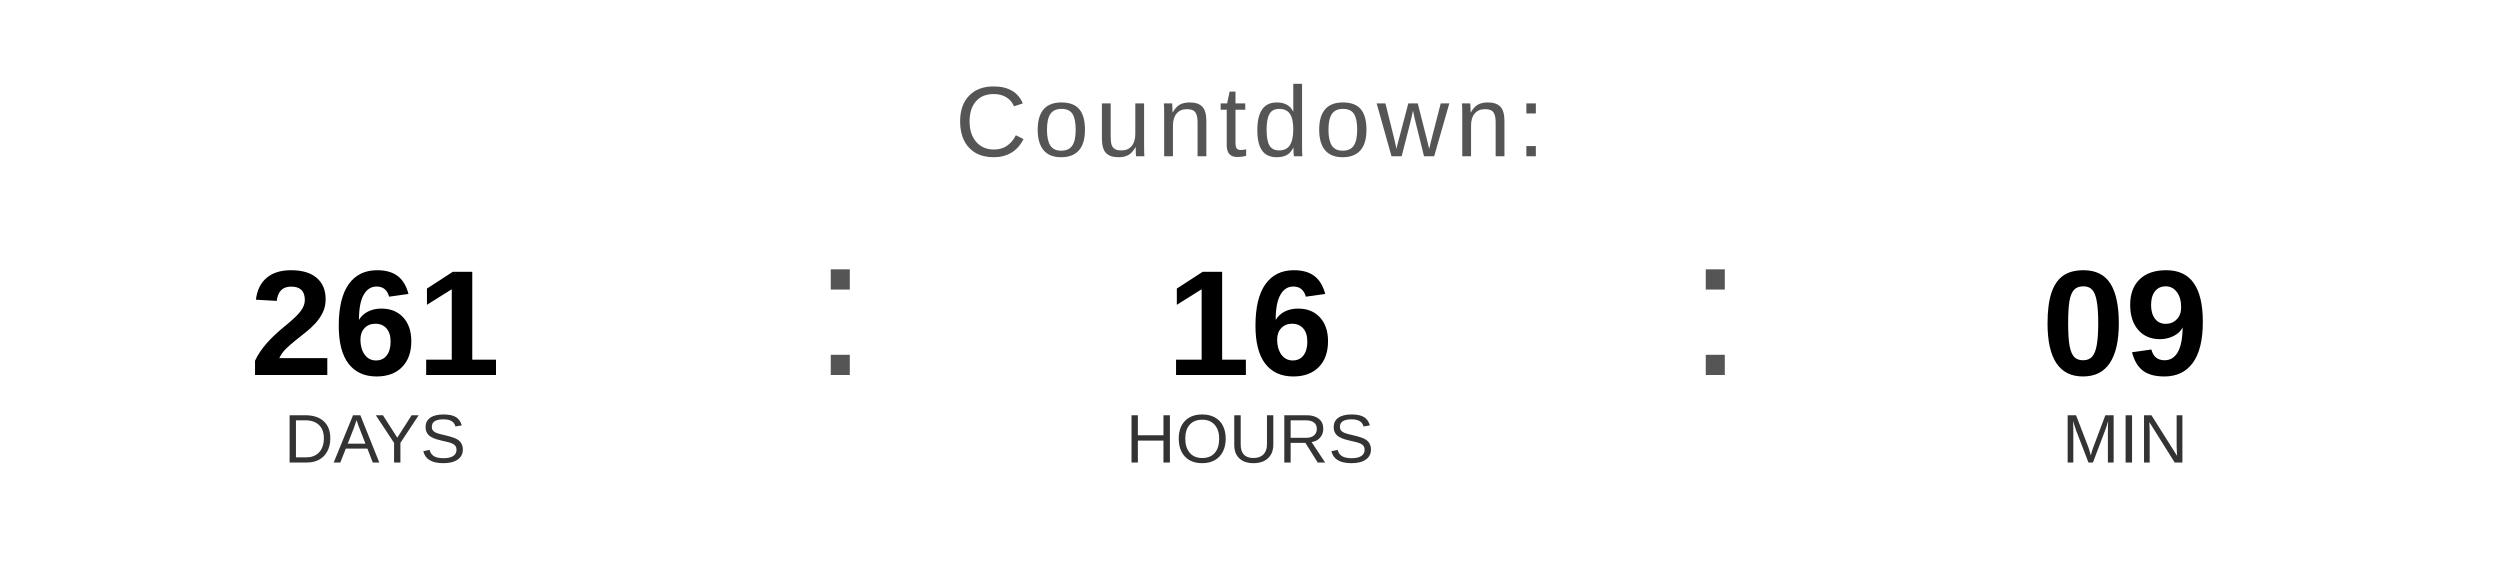
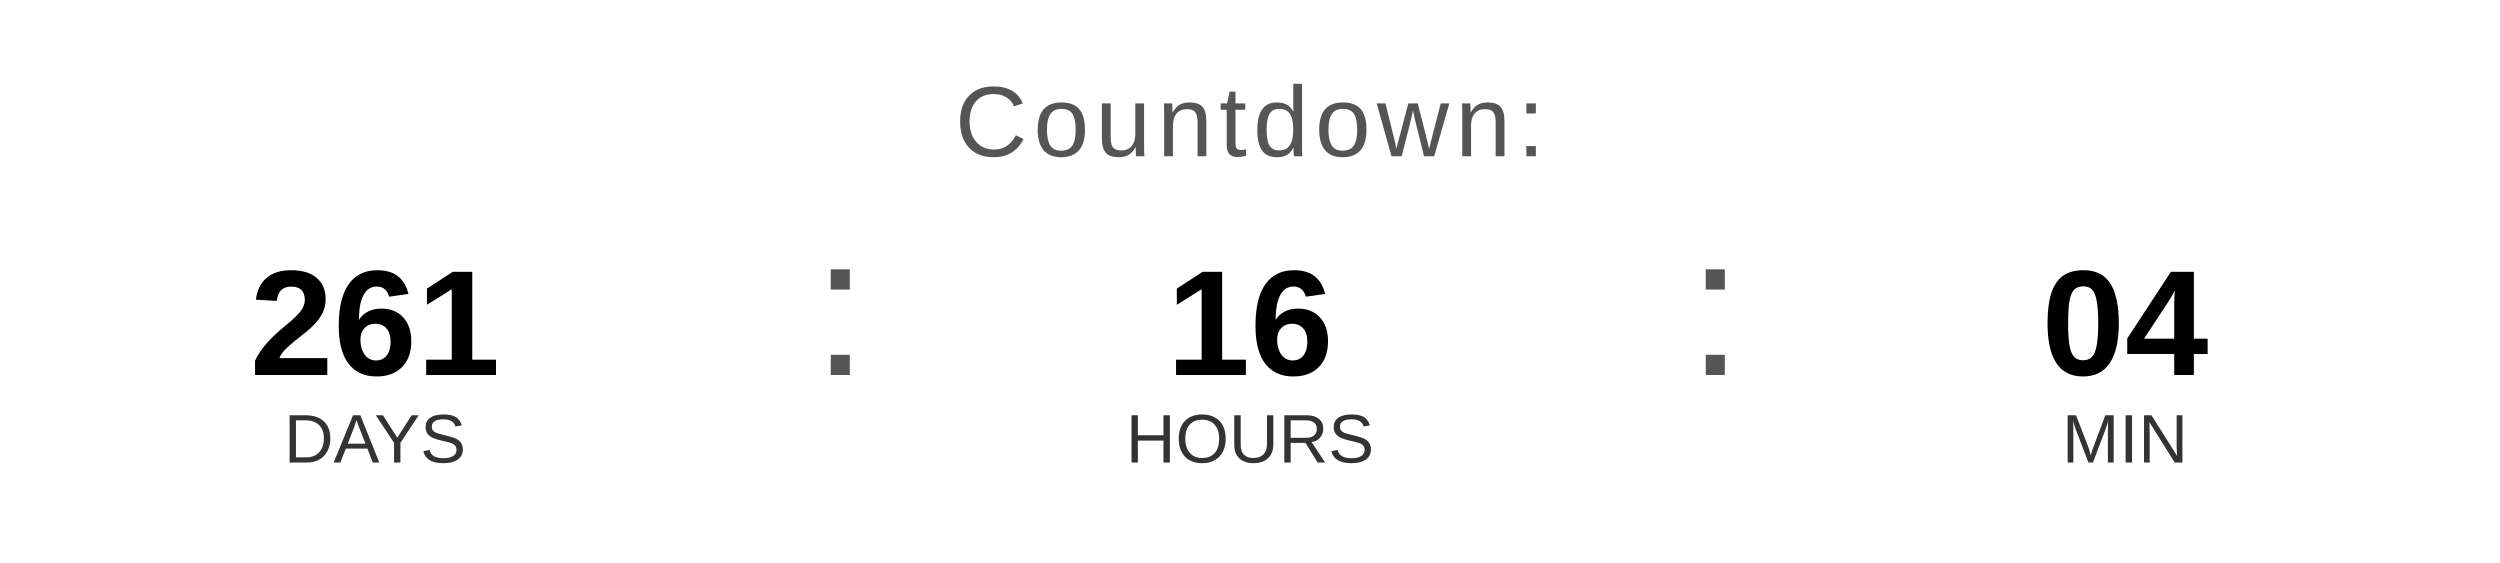
<svg xmlns="http://www.w3.org/2000/svg" width="400" height="90" viewBox="0 0 400 90">
  <text x="200" y="25" font-family="Arial, Helvetica, sans-serif" font-size="16" fill="#555555" text-anchor="middle" letter-spacing="1">
    Countdown:
  </text>
  <text x="60" y="60" font-family="Arial, Helvetica, sans-serif" font-size="24" font-weight="bold" fill="#000000" text-anchor="middle">261</text>
  <text x="60" y="74" font-family="Arial, Helvetica, sans-serif" font-size="11" fill="#333333" text-anchor="middle">DAYS</text>
  <text x="130" y="60" font-family="Arial, sans-serif" font-size="32" fill="#555555">:</text>
  <text x="200" y="60" font-family="Arial, Helvetica, sans-serif" font-size="24" font-weight="bold" fill="#000000" text-anchor="middle">16</text>
  <text x="200" y="74" font-family="Arial, Helvetica, sans-serif" font-size="11" fill="#333333" text-anchor="middle">HOURS</text>
  <text x="270" y="60" font-family="Arial, sans-serif" font-size="32" fill="#555555">:</text>
-   <text x="340" y="60" font-family="Arial, Helvetica, sans-serif" font-size="24" font-weight="bold" fill="#000000" text-anchor="middle">09</text>
+   <text x="340" y="60" font-family="Arial, Helvetica, sans-serif" font-size="24" font-weight="bold" fill="#000000" text-anchor="middle">04</text>
  <text x="340" y="74" font-family="Arial, Helvetica, sans-serif" font-size="11" fill="#333333" text-anchor="middle">MIN</text>
</svg>
